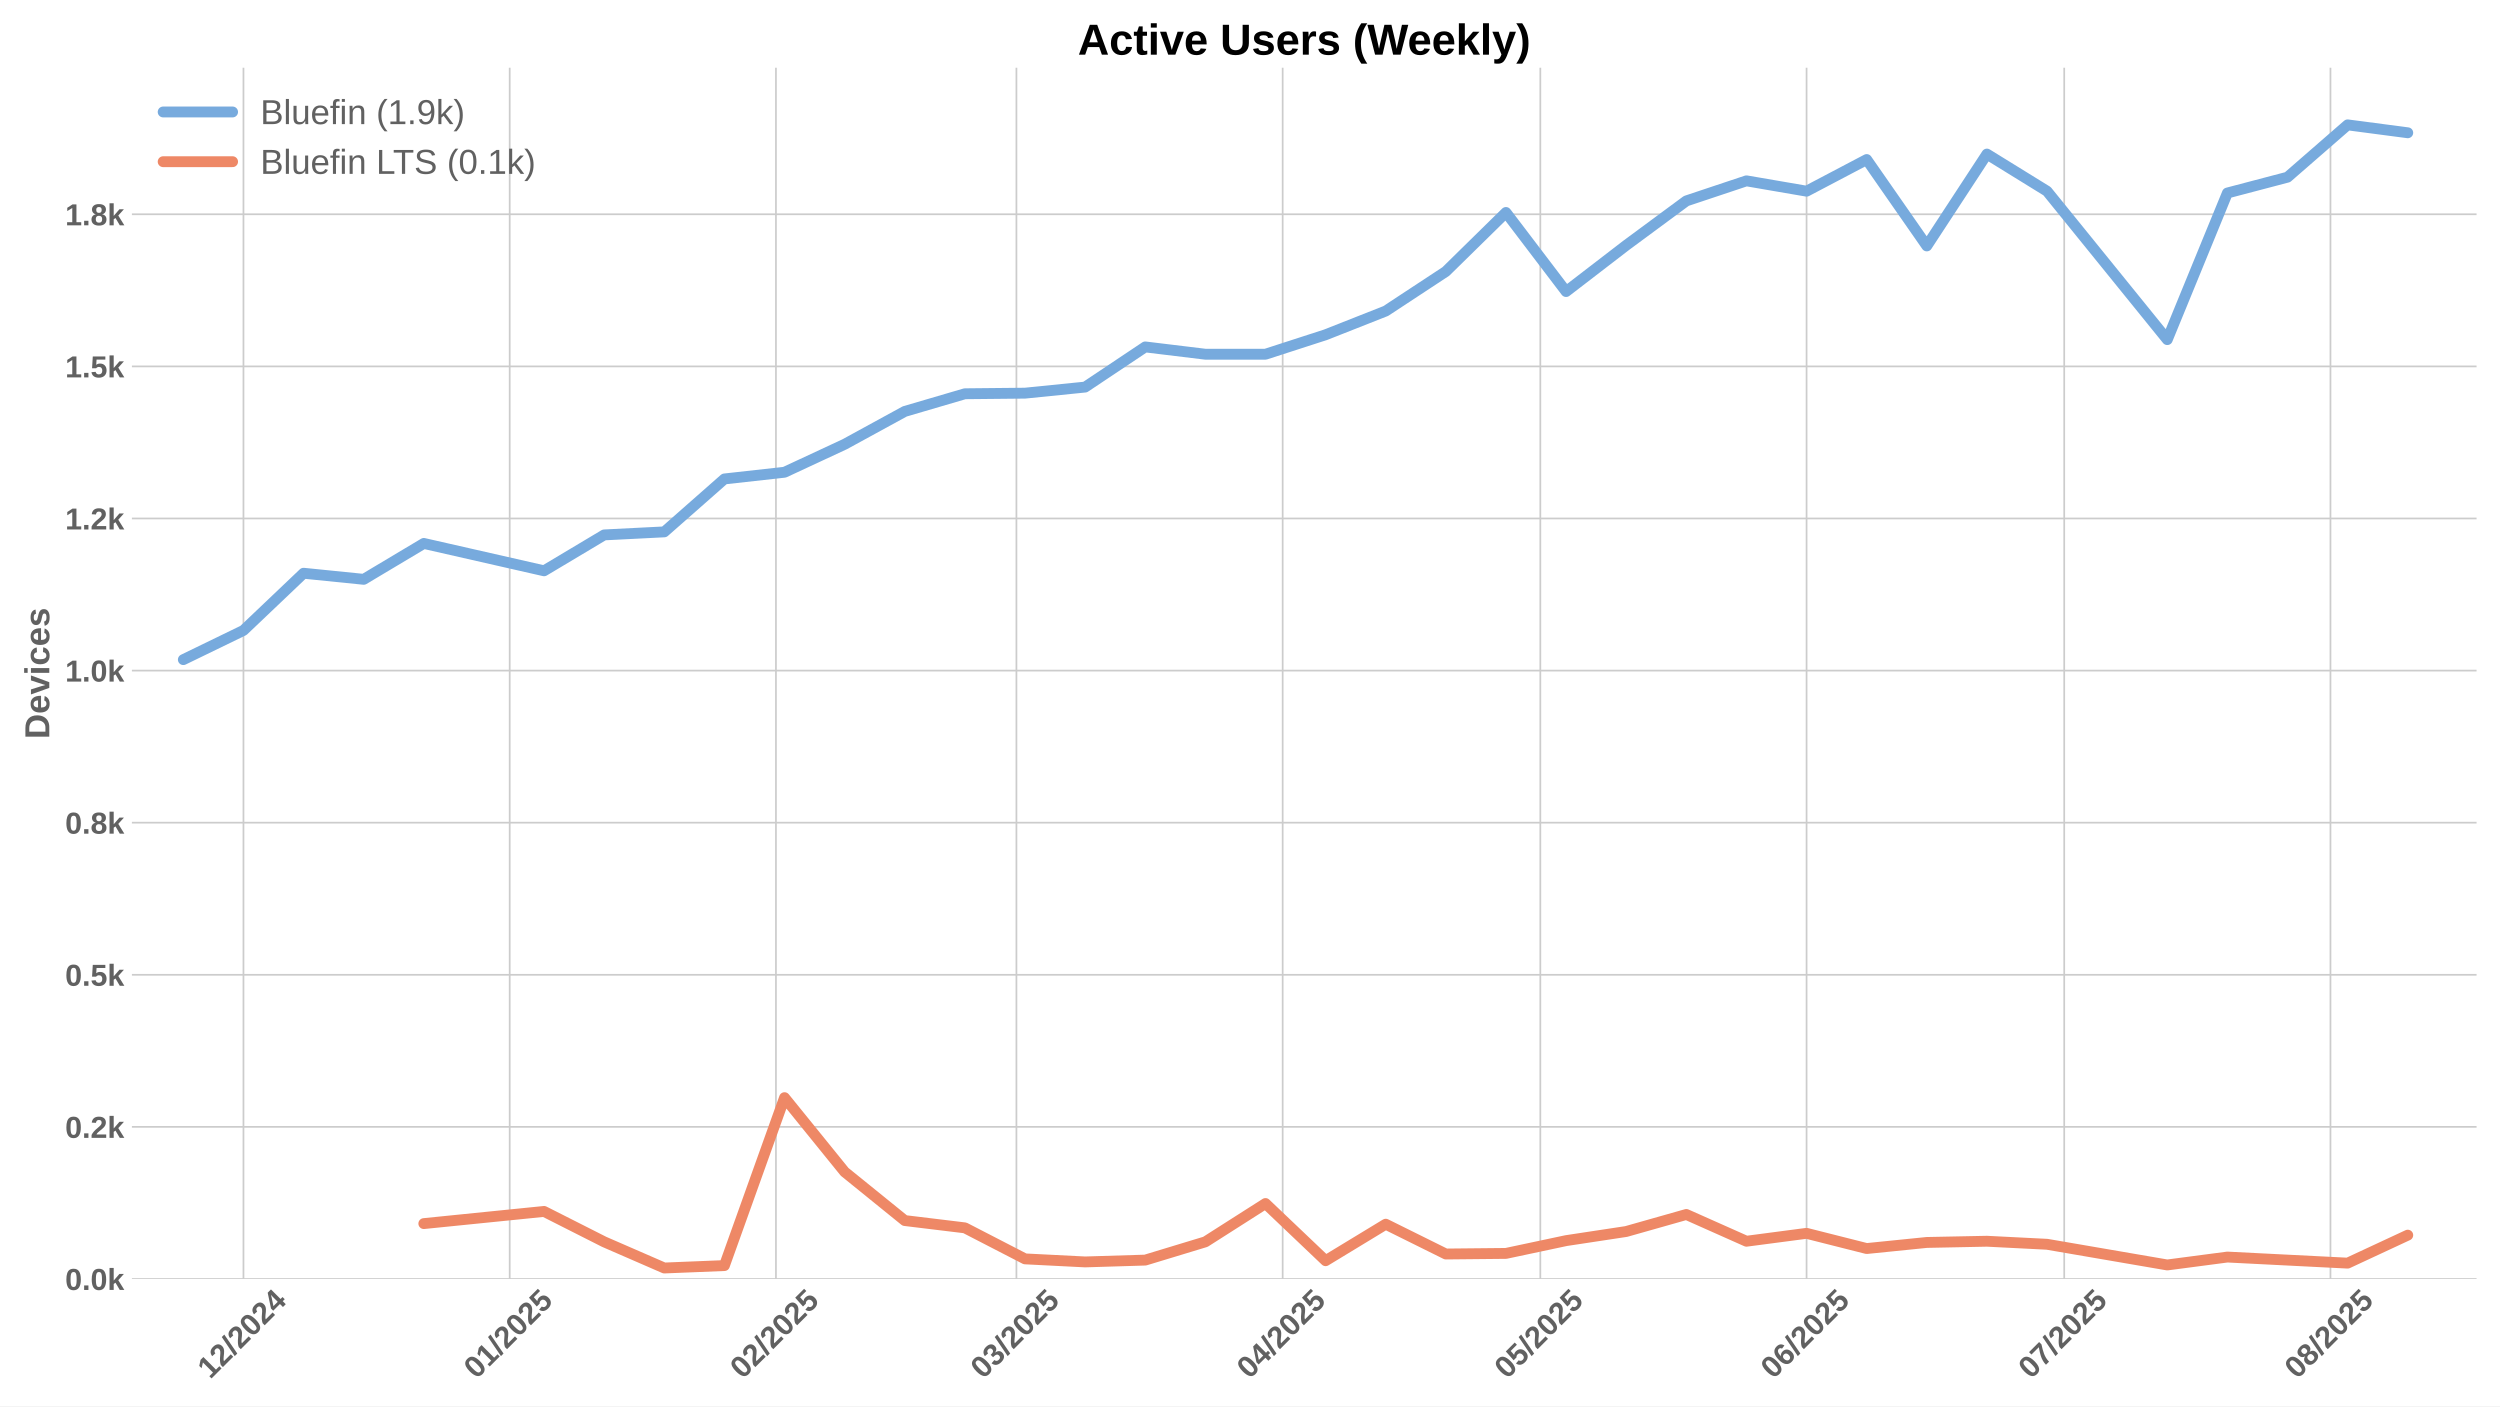
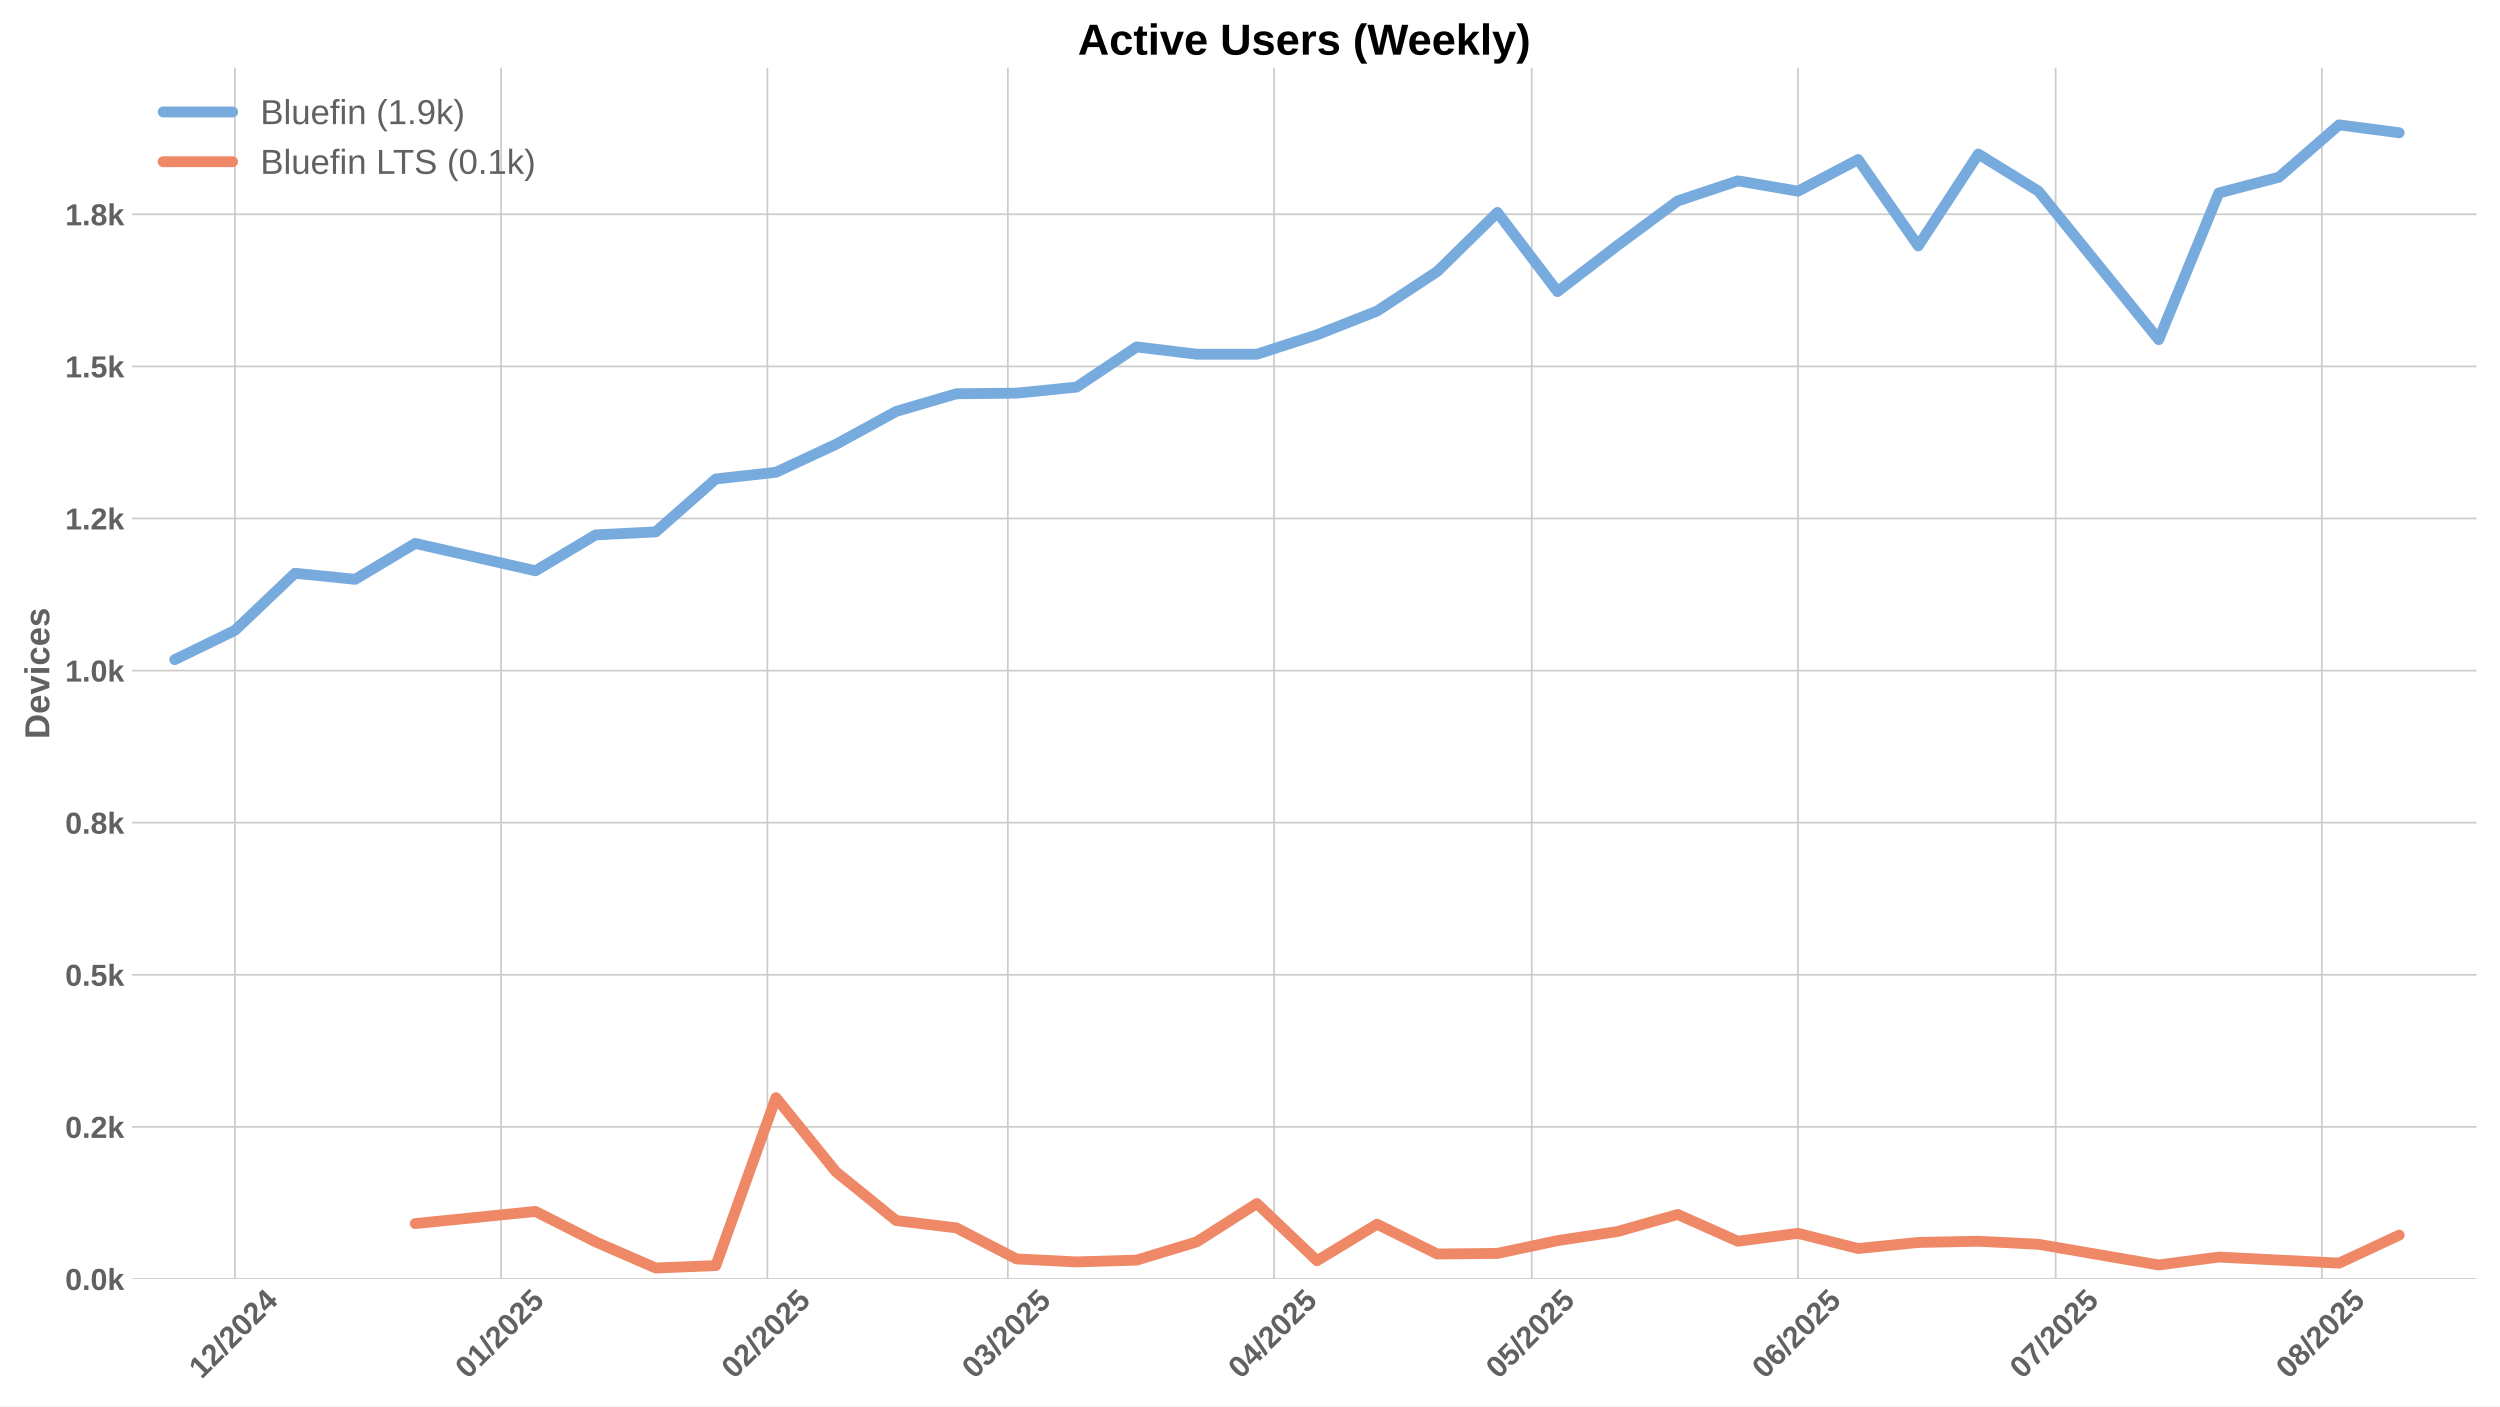
<svg xmlns="http://www.w3.org/2000/svg" xmlns:xlink="http://www.w3.org/1999/xlink" width="1152pt" height="648pt" viewBox="0 0 1152 648" version="1.1">
  <defs>
    <style type="text/css">*{stroke-linejoin: round; stroke-linecap: butt}</style>
  </defs>
  <g id="figure_1">
    <g id="patch_1">
      <path d="M 0 648  L 1152 648  L 1152 0  L 0 0  z " style="fill: #ffffff" />
    </g>
    <g id="axes_1">
      <g id="patch_2">
        <path d="M 60.78 589.343  L 1141.2 589.343  L 1141.2 31.2  L 60.78 31.2  z " style="fill: #ffffff" />
      </g>
      <g id="matplotlib.axis_1">
        <g id="xtick_1">
          <g id="line2d_1">
-             <path d="M 112.185 589.343  L 112.185 31.2  " clip-path="url(#p485698c360)" style="fill: none; stroke: #cccccc; stroke-width: 0.8; stroke-linecap: round" />
+             <path d="M 108.232 589.343  L 108.232 31.2  " clip-path="url(#pecdcb10c03)" style="fill: none; stroke: #cccccc; stroke-width: 0.8; stroke-linecap: round" />
          </g>
          <g id="line2d_2" />
          <g id="text_1">
-             <g style="fill: #616161" transform="translate(96.8544 635.7977) rotate(-45) scale(0.14 -0.14)">
+             <g style="fill: #616161" transform="translate(92.90136 635.7977) rotate(-45) scale(0.14 -0.14)">
              <defs>
                <path id="LiberationSans-Bold-31" d="M 403 0  L 403 653  L 1494 653  L 1494 3656  L 438 2997  L 438 3688  L 1541 4403  L 2372 4403  L 2372 653  L 3381 653  L 3381 0  L 403 0  z " transform="scale(0.015625)" />
                <path id="LiberationSans-Bold-32" d="M 222 0  L 222 609  Q 394 988 711 1347  Q 1028 1706 1509 2097  Q 1972 2472 2158 2715  Q 2344 2959 2344 3194  Q 2344 3769 1766 3769  Q 1484 3769 1336 3617  Q 1188 3466 1144 3163  L 259 3213  Q 334 3825 717 4147  Q 1100 4469 1759 4469  Q 2472 4469 2853 4144  Q 3234 3819 3234 3231  Q 3234 2922 3112 2672  Q 2991 2422 2800 2211  Q 2609 2000 2376 1815  Q 2144 1631 1925 1456  Q 1706 1281 1526 1103  Q 1347 925 1259 722  L 3303 722  L 3303 0  L 222 0  z " transform="scale(0.015625)" />
                <path id="LiberationSans-Bold-2f" d="M 63 -128  L 972 4638  L 1716 4638  L 822 -128  L 63 -128  z " transform="scale(0.015625)" />
                <path id="LiberationSans-Bold-30" d="M 3297 2203  Q 3297 1088 2914 512  Q 2531 -63 1766 -63  Q 253 -63 253 2203  Q 253 2994 418 3494  Q 584 3994 915 4231  Q 1247 4469 1791 4469  Q 2572 4469 2934 3903  Q 3297 3338 3297 2203  z M 2416 2203  Q 2416 2813 2356 3150  Q 2297 3488 2165 3634  Q 2034 3781 1784 3781  Q 1519 3781 1383 3632  Q 1247 3484 1189 3148  Q 1131 2813 1131 2203  Q 1131 1600 1192 1261  Q 1253 922 1386 775  Q 1519 628 1772 628  Q 2022 628 2158 783  Q 2294 938 2355 1278  Q 2416 1619 2416 2203  z " transform="scale(0.015625)" />
                <path id="LiberationSans-Bold-34" d="M 2938 897  L 2938 0  L 2100 0  L 2100 897  L 97 897  L 97 1556  L 1956 4403  L 2938 4403  L 2938 1550  L 3525 1550  L 3525 897  L 2938 897  z M 2100 2991  Q 2100 3159 2111 3356  Q 2122 3553 2128 3609  Q 2047 3434 1834 3103  L 813 1550  L 2100 1550  L 2100 2991  z " transform="scale(0.015625)" />
              </defs>
              <use xlink:href="#LiberationSans-Bold-31" />
              <use xlink:href="#LiberationSans-Bold-32" transform="translate(55.61523 0)" />
              <use xlink:href="#LiberationSans-Bold-2f" transform="translate(111.2305 0)" />
              <use xlink:href="#LiberationSans-Bold-32" transform="translate(139.0137 0)" />
              <use xlink:href="#LiberationSans-Bold-30" transform="translate(194.6289 0)" />
              <use xlink:href="#LiberationSans-Bold-32" transform="translate(250.2441 0)" />
              <use xlink:href="#LiberationSans-Bold-34" transform="translate(305.8594 0)" />
            </g>
          </g>
        </g>
        <g id="xtick_2">
          <g id="line2d_3">
-             <path d="M 234.87 589.343  L 234.87 31.2  " clip-path="url(#p485698c360)" style="fill: none; stroke: #cccccc; stroke-width: 0.8; stroke-linecap: round" />
+             <path d="M 230.917 589.343  L 230.917 31.2  " clip-path="url(#pecdcb10c03)" style="fill: none; stroke: #cccccc; stroke-width: 0.8; stroke-linecap: round" />
          </g>
          <g id="line2d_4" />
          <g id="text_2">
-             <g style="fill: #616161" transform="translate(219.5395 635.7977) rotate(-45) scale(0.14 -0.14)">
+             <g style="fill: #616161" transform="translate(215.5864 635.7977) rotate(-45) scale(0.14 -0.14)">
              <defs>
                <path id="LiberationSans-Bold-35" d="M 3381 1466  Q 3381 766 2945 351  Q 2509 -63 1750 -63  Q 1088 -63 689 235  Q 291 534 197 1100  L 1075 1172  Q 1144 891 1319 762  Q 1494 634 1759 634  Q 2088 634 2283 843  Q 2478 1053 2478 1447  Q 2478 1794 2293 2001  Q 2109 2209 1778 2209  Q 1413 2209 1181 1925  L 325 1925  L 478 4403  L 3125 4403  L 3125 3750  L 1275 3750  L 1203 2638  Q 1522 2919 2000 2919  Q 2628 2919 3004 2528  Q 3381 2138 3381 1466  z " transform="scale(0.015625)" />
              </defs>
              <use xlink:href="#LiberationSans-Bold-30" />
              <use xlink:href="#LiberationSans-Bold-31" transform="translate(55.61523 0)" />
              <use xlink:href="#LiberationSans-Bold-2f" transform="translate(111.2305 0)" />
              <use xlink:href="#LiberationSans-Bold-32" transform="translate(139.0137 0)" />
              <use xlink:href="#LiberationSans-Bold-30" transform="translate(194.6289 0)" />
              <use xlink:href="#LiberationSans-Bold-32" transform="translate(250.2441 0)" />
              <use xlink:href="#LiberationSans-Bold-35" transform="translate(305.8594 0)" />
            </g>
          </g>
        </g>
        <g id="xtick_3">
          <g id="line2d_5">
-             <path d="M 357.555 589.343  L 357.555 31.2  " clip-path="url(#p485698c360)" style="fill: none; stroke: #cccccc; stroke-width: 0.8; stroke-linecap: round" />
+             <path d="M 353.602 589.343  L 353.602 31.2  " clip-path="url(#pecdcb10c03)" style="fill: none; stroke: #cccccc; stroke-width: 0.8; stroke-linecap: round" />
          </g>
          <g id="line2d_6" />
          <g id="text_3">
-             <g style="fill: #616161" transform="translate(342.2245 635.7977) rotate(-45) scale(0.14 -0.14)">
+             <g style="fill: #616161" transform="translate(338.2715 635.7977) rotate(-45) scale(0.14 -0.14)">
              <use xlink:href="#LiberationSans-Bold-30" />
              <use xlink:href="#LiberationSans-Bold-32" transform="translate(55.61523 0)" />
              <use xlink:href="#LiberationSans-Bold-2f" transform="translate(111.2305 0)" />
              <use xlink:href="#LiberationSans-Bold-32" transform="translate(139.0137 0)" />
              <use xlink:href="#LiberationSans-Bold-30" transform="translate(194.6289 0)" />
              <use xlink:href="#LiberationSans-Bold-32" transform="translate(250.2441 0)" />
              <use xlink:href="#LiberationSans-Bold-35" transform="translate(305.8594 0)" />
            </g>
          </g>
        </g>
        <g id="xtick_4">
          <g id="line2d_7">
-             <path d="M 468.367 589.343  L 468.367 31.2  " clip-path="url(#p485698c360)" style="fill: none; stroke: #cccccc; stroke-width: 0.8; stroke-linecap: round" />
+             <path d="M 464.414 589.343  L 464.414 31.2  " clip-path="url(#pecdcb10c03)" style="fill: none; stroke: #cccccc; stroke-width: 0.8; stroke-linecap: round" />
          </g>
          <g id="line2d_8" />
          <g id="text_4">
-             <g style="fill: #616161" transform="translate(453.0368 635.7977) rotate(-45) scale(0.14 -0.14)">
+             <g style="fill: #616161" transform="translate(449.0838 635.7977) rotate(-45) scale(0.14 -0.14)">
              <defs>
                <path id="LiberationSans-Bold-33" d="M 3328 1222  Q 3328 603 2922 265  Q 2516 -72 1766 -72  Q 1056 -72 637 254  Q 219 581 147 1197  L 1041 1275  Q 1125 641 1763 641  Q 2078 641 2253 797  Q 2428 953 2428 1275  Q 2428 1569 2215 1725  Q 2003 1881 1584 1881  L 1278 1881  L 1278 2591  L 1566 2591  Q 1944 2591 2134 2745  Q 2325 2900 2325 3188  Q 2325 3459 2173 3614  Q 2022 3769 1731 3769  Q 1459 3769 1292 3619  Q 1125 3469 1100 3194  L 222 3256  Q 291 3825 694 4147  Q 1097 4469 1747 4469  Q 2438 4469 2827 4158  Q 3216 3847 3216 3297  Q 3216 2884 2973 2618  Q 2731 2353 2275 2266  L 2275 2253  Q 2781 2194 3054 1920  Q 3328 1647 3328 1222  z " transform="scale(0.015625)" />
              </defs>
              <use xlink:href="#LiberationSans-Bold-30" />
              <use xlink:href="#LiberationSans-Bold-33" transform="translate(55.61523 0)" />
              <use xlink:href="#LiberationSans-Bold-2f" transform="translate(111.2305 0)" />
              <use xlink:href="#LiberationSans-Bold-32" transform="translate(139.0137 0)" />
              <use xlink:href="#LiberationSans-Bold-30" transform="translate(194.6289 0)" />
              <use xlink:href="#LiberationSans-Bold-32" transform="translate(250.2441 0)" />
              <use xlink:href="#LiberationSans-Bold-35" transform="translate(305.8594 0)" />
            </g>
          </g>
        </g>
        <g id="xtick_5">
          <g id="line2d_9">
-             <path d="M 591.052 589.343  L 591.052 31.2  " clip-path="url(#p485698c360)" style="fill: none; stroke: #cccccc; stroke-width: 0.8; stroke-linecap: round" />
+             <path d="M 587.099 589.343  L 587.099 31.2  " clip-path="url(#pecdcb10c03)" style="fill: none; stroke: #cccccc; stroke-width: 0.8; stroke-linecap: round" />
          </g>
          <g id="line2d_10" />
          <g id="text_5">
-             <g style="fill: #616161" transform="translate(575.7219 635.7977) rotate(-45) scale(0.14 -0.14)">
+             <g style="fill: #616161" transform="translate(571.7688 635.7977) rotate(-45) scale(0.14 -0.14)">
              <use xlink:href="#LiberationSans-Bold-30" />
              <use xlink:href="#LiberationSans-Bold-34" transform="translate(55.61523 0)" />
              <use xlink:href="#LiberationSans-Bold-2f" transform="translate(111.2305 0)" />
              <use xlink:href="#LiberationSans-Bold-32" transform="translate(139.0137 0)" />
              <use xlink:href="#LiberationSans-Bold-30" transform="translate(194.6289 0)" />
              <use xlink:href="#LiberationSans-Bold-32" transform="translate(250.2441 0)" />
              <use xlink:href="#LiberationSans-Bold-35" transform="translate(305.8594 0)" />
            </g>
          </g>
        </g>
        <g id="xtick_6">
          <g id="line2d_11">
-             <path d="M 709.78 589.343  L 709.78 31.2  " clip-path="url(#p485698c360)" style="fill: none; stroke: #cccccc; stroke-width: 0.8; stroke-linecap: round" />
+             <path d="M 705.827 589.343  L 705.827 31.2  " clip-path="url(#pecdcb10c03)" style="fill: none; stroke: #cccccc; stroke-width: 0.8; stroke-linecap: round" />
          </g>
          <g id="line2d_12" />
          <g id="text_6">
-             <g style="fill: #616161" transform="translate(694.4493 635.7977) rotate(-45) scale(0.14 -0.14)">
+             <g style="fill: #616161" transform="translate(690.4963 635.7977) rotate(-45) scale(0.14 -0.14)">
              <use xlink:href="#LiberationSans-Bold-30" />
              <use xlink:href="#LiberationSans-Bold-35" transform="translate(55.61523 0)" />
              <use xlink:href="#LiberationSans-Bold-2f" transform="translate(111.2305 0)" />
              <use xlink:href="#LiberationSans-Bold-32" transform="translate(139.0137 0)" />
              <use xlink:href="#LiberationSans-Bold-30" transform="translate(194.6289 0)" />
              <use xlink:href="#LiberationSans-Bold-32" transform="translate(250.2441 0)" />
              <use xlink:href="#LiberationSans-Bold-35" transform="translate(305.8594 0)" />
            </g>
          </g>
        </g>
        <g id="xtick_7">
          <g id="line2d_13">
-             <path d="M 832.465 589.343  L 832.465 31.2  " clip-path="url(#p485698c360)" style="fill: none; stroke: #cccccc; stroke-width: 0.8; stroke-linecap: round" />
+             <path d="M 828.512 589.343  L 828.512 31.2  " clip-path="url(#pecdcb10c03)" style="fill: none; stroke: #cccccc; stroke-width: 0.8; stroke-linecap: round" />
          </g>
          <g id="line2d_14" />
          <g id="text_7">
-             <g style="fill: #616161" transform="translate(817.1344 635.7977) rotate(-45) scale(0.14 -0.14)">
+             <g style="fill: #616161" transform="translate(813.1814 635.7977) rotate(-45) scale(0.14 -0.14)">
              <defs>
                <path id="LiberationSans-Bold-36" d="M 3328 1441  Q 3328 738 2934 337  Q 2541 -63 1847 -63  Q 1069 -63 651 482  Q 234 1028 234 2100  Q 234 3278 657 3873  Q 1081 4469 1869 4469  Q 2428 4469 2751 4222  Q 3075 3975 3209 3456  L 2381 3341  Q 2263 3775 1850 3775  Q 1497 3775 1295 3422  Q 1094 3069 1094 2350  Q 1234 2584 1484 2709  Q 1734 2834 2050 2834  Q 2641 2834 2984 2459  Q 3328 2084 3328 1441  z M 2447 1416  Q 2447 1791 2273 1989  Q 2100 2188 1797 2188  Q 1506 2188 1331 2002  Q 1156 1816 1156 1509  Q 1156 1125 1339 873  Q 1522 622 1819 622  Q 2116 622 2281 833  Q 2447 1044 2447 1416  z " transform="scale(0.015625)" />
              </defs>
              <use xlink:href="#LiberationSans-Bold-30" />
              <use xlink:href="#LiberationSans-Bold-36" transform="translate(55.61523 0)" />
              <use xlink:href="#LiberationSans-Bold-2f" transform="translate(111.2305 0)" />
              <use xlink:href="#LiberationSans-Bold-32" transform="translate(139.0137 0)" />
              <use xlink:href="#LiberationSans-Bold-30" transform="translate(194.6289 0)" />
              <use xlink:href="#LiberationSans-Bold-32" transform="translate(250.2441 0)" />
              <use xlink:href="#LiberationSans-Bold-35" transform="translate(305.8594 0)" />
            </g>
          </g>
        </g>
        <g id="xtick_8">
          <g id="line2d_15">
-             <path d="M 951.192 589.343  L 951.192 31.2  " clip-path="url(#p485698c360)" style="fill: none; stroke: #cccccc; stroke-width: 0.8; stroke-linecap: round" />
+             <path d="M 947.239 589.343  L 947.239 31.2  " clip-path="url(#pecdcb10c03)" style="fill: none; stroke: #cccccc; stroke-width: 0.8; stroke-linecap: round" />
          </g>
          <g id="line2d_16" />
          <g id="text_8">
-             <g style="fill: #616161" transform="translate(935.8619 635.7977) rotate(-45) scale(0.14 -0.14)">
+             <g style="fill: #616161" transform="translate(931.9088 635.7977) rotate(-45) scale(0.14 -0.14)">
              <defs>
                <path id="LiberationSans-Bold-37" d="M 3278 3706  Q 2981 3238 2717 2797  Q 2453 2356 2256 1911  Q 2059 1466 1945 995  Q 1831 525 1831 0  L 916 0  Q 916 550 1059 1064  Q 1203 1578 1475 2111  Q 1747 2644 2463 3681  L 275 3681  L 275 4403  L 3278 4403  L 3278 3706  z " transform="scale(0.015625)" />
              </defs>
              <use xlink:href="#LiberationSans-Bold-30" />
              <use xlink:href="#LiberationSans-Bold-37" transform="translate(55.61523 0)" />
              <use xlink:href="#LiberationSans-Bold-2f" transform="translate(111.2305 0)" />
              <use xlink:href="#LiberationSans-Bold-32" transform="translate(139.0137 0)" />
              <use xlink:href="#LiberationSans-Bold-30" transform="translate(194.6289 0)" />
              <use xlink:href="#LiberationSans-Bold-32" transform="translate(250.2441 0)" />
              <use xlink:href="#LiberationSans-Bold-35" transform="translate(305.8594 0)" />
            </g>
          </g>
        </g>
        <g id="xtick_9">
          <g id="line2d_17">
-             <path d="M 1073.877 589.343  L 1073.877 31.2  " clip-path="url(#p485698c360)" style="fill: none; stroke: #cccccc; stroke-width: 0.8; stroke-linecap: round" />
+             <path d="M 1069.924 589.343  L 1069.924 31.2  " clip-path="url(#pecdcb10c03)" style="fill: none; stroke: #cccccc; stroke-width: 0.8; stroke-linecap: round" />
          </g>
          <g id="line2d_18" />
          <g id="text_9">
-             <g style="fill: #616161" transform="translate(1058.547 635.7977) rotate(-45) scale(0.14 -0.14)">
+             <g style="fill: #616161" transform="translate(1054.594 635.7977) rotate(-45) scale(0.14 -0.14)">
              <defs>
                <path id="LiberationSans-Bold-38" d="M 3363 1241  Q 3363 622 2953 279  Q 2544 -63 1784 -63  Q 1031 -63 617 278  Q 203 619 203 1234  Q 203 1656 447 1945  Q 691 2234 1100 2303  L 1100 2316  Q 744 2394 525 2669  Q 306 2944 306 3303  Q 306 3844 689 4156  Q 1072 4469 1772 4469  Q 2488 4469 2870 4164  Q 3253 3859 3253 3297  Q 3253 2938 3036 2666  Q 2819 2394 2453 2322  L 2453 2309  Q 2878 2241 3120 1961  Q 3363 1681 3363 1241  z M 2350 3250  Q 2350 3563 2206 3708  Q 2063 3853 1772 3853  Q 1203 3853 1203 3250  Q 1203 2619 1778 2619  Q 2066 2619 2208 2766  Q 2350 2913 2350 3250  z M 2453 1313  Q 2453 2003 1766 2003  Q 1447 2003 1276 1822  Q 1106 1641 1106 1300  Q 1106 913 1275 734  Q 1444 556 1791 556  Q 2131 556 2292 734  Q 2453 913 2453 1313  z " transform="scale(0.015625)" />
              </defs>
              <use xlink:href="#LiberationSans-Bold-30" />
              <use xlink:href="#LiberationSans-Bold-38" transform="translate(55.61523 0)" />
              <use xlink:href="#LiberationSans-Bold-2f" transform="translate(111.2305 0)" />
              <use xlink:href="#LiberationSans-Bold-32" transform="translate(139.0137 0)" />
              <use xlink:href="#LiberationSans-Bold-30" transform="translate(194.6289 0)" />
              <use xlink:href="#LiberationSans-Bold-32" transform="translate(250.2441 0)" />
              <use xlink:href="#LiberationSans-Bold-35" transform="translate(305.8594 0)" />
            </g>
          </g>
        </g>
      </g>
      <g id="matplotlib.axis_2">
        <g id="ytick_1">
          <g id="line2d_19">
-             <path d="M 60.78 589.343  L 1141.2 589.343  " clip-path="url(#p485698c360)" style="fill: none; stroke: #cccccc; stroke-width: 0.8; stroke-linecap: round" />
+             <path d="M 60.78 589.343  L 1141.2 589.343  " clip-path="url(#pecdcb10c03)" style="fill: none; stroke: #cccccc; stroke-width: 0.8; stroke-linecap: round" />
          </g>
          <g id="line2d_20" />
          <g id="text_10">
            <g style="fill: #616161" transform="translate(30.03469 594.416) scale(0.14 -0.14)">
              <defs>
                <path id="LiberationSans-Bold-2e" d="M 434 0  L 434 953  L 1338 953  L 1338 0  L 434 0  z " transform="scale(0.015625)" />
                <path id="LiberationSans-Bold-6b" d="M 2606 0  L 1703 1531  L 1325 1269  L 1325 0  L 447 0  L 447 4638  L 1325 4638  L 1325 1981  L 2531 3381  L 3475 3381  L 2288 2063  L 3566 0  L 2606 0  z " transform="scale(0.015625)" />
              </defs>
              <use xlink:href="#LiberationSans-Bold-30" />
              <use xlink:href="#LiberationSans-Bold-2e" transform="translate(55.61523 0)" />
              <use xlink:href="#LiberationSans-Bold-30" transform="translate(83.39844 0)" />
              <use xlink:href="#LiberationSans-Bold-6b" transform="translate(139.0137 0)" />
            </g>
          </g>
        </g>
        <g id="ytick_2">
          <g id="line2d_21">
-             <path d="M 60.78 519.258  L 1141.2 519.258  " clip-path="url(#p485698c360)" style="fill: none; stroke: #cccccc; stroke-width: 0.8; stroke-linecap: round" />
+             <path d="M 60.78 519.258  L 1141.2 519.258  " clip-path="url(#pecdcb10c03)" style="fill: none; stroke: #cccccc; stroke-width: 0.8; stroke-linecap: round" />
          </g>
          <g id="line2d_22" />
          <g id="text_11">
            <g style="fill: #616161" transform="translate(30.03469 524.331) scale(0.14 -0.14)">
              <use xlink:href="#LiberationSans-Bold-30" />
              <use xlink:href="#LiberationSans-Bold-2e" transform="translate(55.61523 0)" />
              <use xlink:href="#LiberationSans-Bold-32" transform="translate(83.39844 0)" />
              <use xlink:href="#LiberationSans-Bold-6b" transform="translate(139.0137 0)" />
            </g>
          </g>
        </g>
        <g id="ytick_3">
          <g id="line2d_23">
-             <path d="M 60.78 449.173  L 1141.2 449.173  " clip-path="url(#p485698c360)" style="fill: none; stroke: #cccccc; stroke-width: 0.8; stroke-linecap: round" />
+             <path d="M 60.78 449.173  L 1141.2 449.173  " clip-path="url(#pecdcb10c03)" style="fill: none; stroke: #cccccc; stroke-width: 0.8; stroke-linecap: round" />
          </g>
          <g id="line2d_24" />
          <g id="text_12">
            <g style="fill: #616161" transform="translate(30.03469 454.2459) scale(0.14 -0.14)">
              <use xlink:href="#LiberationSans-Bold-30" />
              <use xlink:href="#LiberationSans-Bold-2e" transform="translate(55.61523 0)" />
              <use xlink:href="#LiberationSans-Bold-35" transform="translate(83.39844 0)" />
              <use xlink:href="#LiberationSans-Bold-6b" transform="translate(139.0137 0)" />
            </g>
          </g>
        </g>
        <g id="ytick_4">
          <g id="line2d_25">
-             <path d="M 60.78 379.088  L 1141.2 379.088  " clip-path="url(#p485698c360)" style="fill: none; stroke: #cccccc; stroke-width: 0.8; stroke-linecap: round" />
+             <path d="M 60.78 379.088  L 1141.2 379.088  " clip-path="url(#pecdcb10c03)" style="fill: none; stroke: #cccccc; stroke-width: 0.8; stroke-linecap: round" />
          </g>
          <g id="line2d_26" />
          <g id="text_13">
            <g style="fill: #616161" transform="translate(30.03469 384.1609) scale(0.14 -0.14)">
              <use xlink:href="#LiberationSans-Bold-30" />
              <use xlink:href="#LiberationSans-Bold-2e" transform="translate(55.61523 0)" />
              <use xlink:href="#LiberationSans-Bold-38" transform="translate(83.39844 0)" />
              <use xlink:href="#LiberationSans-Bold-6b" transform="translate(139.0137 0)" />
            </g>
          </g>
        </g>
        <g id="ytick_5">
          <g id="line2d_27">
-             <path d="M 60.78 309.003  L 1141.2 309.003  " clip-path="url(#p485698c360)" style="fill: none; stroke: #cccccc; stroke-width: 0.8; stroke-linecap: round" />
+             <path d="M 60.78 309.003  L 1141.2 309.003  " clip-path="url(#pecdcb10c03)" style="fill: none; stroke: #cccccc; stroke-width: 0.8; stroke-linecap: round" />
          </g>
          <g id="line2d_28" />
          <g id="text_14">
            <g style="fill: #616161" transform="translate(30.03469 314.0759) scale(0.14 -0.14)">
              <use xlink:href="#LiberationSans-Bold-31" />
              <use xlink:href="#LiberationSans-Bold-2e" transform="translate(55.61523 0)" />
              <use xlink:href="#LiberationSans-Bold-30" transform="translate(83.39844 0)" />
              <use xlink:href="#LiberationSans-Bold-6b" transform="translate(139.0137 0)" />
            </g>
          </g>
        </g>
        <g id="ytick_6">
          <g id="line2d_29">
-             <path d="M 60.78 238.918  L 1141.2 238.918  " clip-path="url(#p485698c360)" style="fill: none; stroke: #cccccc; stroke-width: 0.8; stroke-linecap: round" />
+             <path d="M 60.78 238.918  L 1141.2 238.918  " clip-path="url(#pecdcb10c03)" style="fill: none; stroke: #cccccc; stroke-width: 0.8; stroke-linecap: round" />
          </g>
          <g id="line2d_30" />
          <g id="text_15">
            <g style="fill: #616161" transform="translate(30.03469 243.9908) scale(0.14 -0.14)">
              <use xlink:href="#LiberationSans-Bold-31" />
              <use xlink:href="#LiberationSans-Bold-2e" transform="translate(55.61523 0)" />
              <use xlink:href="#LiberationSans-Bold-32" transform="translate(83.39844 0)" />
              <use xlink:href="#LiberationSans-Bold-6b" transform="translate(139.0137 0)" />
            </g>
          </g>
        </g>
        <g id="ytick_7">
          <g id="line2d_31">
-             <path d="M 60.78 168.833  L 1141.2 168.833  " clip-path="url(#p485698c360)" style="fill: none; stroke: #cccccc; stroke-width: 0.8; stroke-linecap: round" />
+             <path d="M 60.78 168.833  L 1141.2 168.833  " clip-path="url(#pecdcb10c03)" style="fill: none; stroke: #cccccc; stroke-width: 0.8; stroke-linecap: round" />
          </g>
          <g id="line2d_32" />
          <g id="text_16">
            <g style="fill: #616161" transform="translate(30.03469 173.9058) scale(0.14 -0.14)">
              <use xlink:href="#LiberationSans-Bold-31" />
              <use xlink:href="#LiberationSans-Bold-2e" transform="translate(55.61523 0)" />
              <use xlink:href="#LiberationSans-Bold-35" transform="translate(83.39844 0)" />
              <use xlink:href="#LiberationSans-Bold-6b" transform="translate(139.0137 0)" />
            </g>
          </g>
        </g>
        <g id="ytick_8">
          <g id="line2d_33">
-             <path d="M 60.78 98.748  L 1141.2 98.748  " clip-path="url(#p485698c360)" style="fill: none; stroke: #cccccc; stroke-width: 0.8; stroke-linecap: round" />
+             <path d="M 60.78 98.748  L 1141.2 98.748  " clip-path="url(#pecdcb10c03)" style="fill: none; stroke: #cccccc; stroke-width: 0.8; stroke-linecap: round" />
          </g>
          <g id="line2d_34" />
          <g id="text_17">
            <g style="fill: #616161" transform="translate(30.03469 103.8208) scale(0.14 -0.14)">
              <use xlink:href="#LiberationSans-Bold-31" />
              <use xlink:href="#LiberationSans-Bold-2e" transform="translate(55.61523 0)" />
              <use xlink:href="#LiberationSans-Bold-38" transform="translate(83.39844 0)" />
              <use xlink:href="#LiberationSans-Bold-6b" transform="translate(139.0137 0)" />
            </g>
          </g>
        </g>
        <g id="text_18">
          <g style="fill: #616161" transform="translate(22.71469 340.5153) rotate(-90) scale(0.16 -0.16)">
            <defs>
              <path id="LiberationSans-Bold-44" d="M 4353 2234  Q 4353 1553 4086 1045  Q 3819 538 3330 269  Q 2841 0 2209 0  L 428 0  L 428 4403  L 2022 4403  Q 3134 4403 3743 3842  Q 4353 3281 4353 2234  z M 3425 2234  Q 3425 2944 3056 3317  Q 2688 3691 2003 3691  L 1350 3691  L 1350 713  L 2131 713  Q 2725 713 3075 1122  Q 3425 1531 3425 2234  z " transform="scale(0.015625)" />
              <path id="LiberationSans-Bold-65" d="M 1831 -63  Q 1069 -63 659 389  Q 250 841 250 1706  Q 250 2544 665 2994  Q 1081 3444 1844 3444  Q 2572 3444 2956 2961  Q 3341 2478 3341 1547  L 3341 1522  L 1172 1522  Q 1172 1028 1355 776  Q 1538 525 1875 525  Q 2341 525 2463 928  L 3291 856  Q 2931 -63 1831 -63  z M 1831 2891  Q 1522 2891 1355 2675  Q 1188 2459 1178 2072  L 2491 2072  Q 2466 2481 2294 2686  Q 2122 2891 1831 2891  z " transform="scale(0.015625)" />
              <path id="LiberationSans-Bold-76" d="M 2284 0  L 1234 0  L 25 3381  L 953 3381  L 1544 1491  Q 1591 1334 1766 709  Q 1797 838 1894 1159  Q 1991 1481 2613 3381  L 3531 3381  L 2284 0  z " transform="scale(0.015625)" />
              <path id="LiberationSans-Bold-69" d="M 447 3991  L 447 4638  L 1325 4638  L 1325 3991  L 447 3991  z M 447 0  L 447 3381  L 1325 3381  L 1325 0  L 447 0  z " transform="scale(0.015625)" />
              <path id="LiberationSans-Bold-63" d="M 1856 -63  Q 1088 -63 669 395  Q 250 853 250 1672  Q 250 2509 672 2976  Q 1094 3444 1869 3444  Q 2466 3444 2856 3144  Q 3247 2844 3347 2316  L 2463 2272  Q 2425 2531 2275 2686  Q 2125 2841 1850 2841  Q 1172 2841 1172 1706  Q 1172 538 1863 538  Q 2113 538 2281 695  Q 2450 853 2491 1166  L 3372 1125  Q 3325 778 3123 506  Q 2922 234 2594 85  Q 2266 -63 1856 -63  z " transform="scale(0.015625)" />
              <path id="LiberationSans-Bold-73" d="M 3297 988  Q 3297 497 2895 217  Q 2494 -63 1784 -63  Q 1088 -63 717 157  Q 347 378 225 844  L 997 959  Q 1063 719 1223 619  Q 1384 519 1784 519  Q 2153 519 2322 612  Q 2491 706 2491 906  Q 2491 1069 2355 1164  Q 2219 1259 1894 1325  Q 1150 1472 890 1598  Q 631 1725 495 1926  Q 359 2128 359 2422  Q 359 2906 732 3176  Q 1106 3447 1791 3447  Q 2394 3447 2761 3212  Q 3128 2978 3219 2534  L 2441 2453  Q 2403 2659 2256 2761  Q 2109 2863 1791 2863  Q 1478 2863 1322 2783  Q 1166 2703 1166 2516  Q 1166 2369 1286 2283  Q 1406 2197 1691 2141  Q 2088 2059 2395 1973  Q 2703 1888 2889 1769  Q 3075 1650 3186 1464  Q 3297 1278 3297 988  z " transform="scale(0.015625)" />
            </defs>
            <use xlink:href="#LiberationSans-Bold-44" />
            <use xlink:href="#LiberationSans-Bold-65" transform="translate(72.2168 0)" />
            <use xlink:href="#LiberationSans-Bold-76" transform="translate(127.832 0)" />
            <use xlink:href="#LiberationSans-Bold-69" transform="translate(183.4473 0)" />
            <use xlink:href="#LiberationSans-Bold-63" transform="translate(211.2305 0)" />
            <use xlink:href="#LiberationSans-Bold-65" transform="translate(266.8457 0)" />
            <use xlink:href="#LiberationSans-Bold-73" transform="translate(322.4609 0)" />
          </g>
        </g>
      </g>
      <g id="line2d_35">
-         <path d="M 84.482 303.957  L 112.185 290.501  L 139.888 264.149  L 167.591 266.952  L 195.294 250.412  L 250.7 263.027  L 278.403 246.487  L 306.106 245.086  L 333.809 220.696  L 361.512 217.612  L 389.215 204.717  L 416.919 189.578  L 444.622 181.448  L 472.325 181.168  L 500.028 178.365  L 527.731 159.862  L 555.434 163.226  L 583.137 163.226  L 610.84 154.255  L 638.543 143.322  L 666.246 125.1  L 693.949 97.907  L 721.652 134.351  L 749.355 113.045  L 777.059 92.58  L 804.762 83.329  L 832.465 88.095  L 860.168 73.517  L 887.871 113.326  L 915.574 70.994  L 943.277 88.095  L 998.683 156.498  L 1026.386 88.936  L 1054.089 81.647  L 1081.792 57.538  L 1109.495 61.182  " clip-path="url(#p485698c360)" style="fill: none; stroke: #77aadd; stroke-width: 5; stroke-linecap: round" />
+         <path d="M 80.529 303.957  L 108.232 290.501  L 135.935 264.149  L 163.638 266.952  L 191.341 250.412  L 246.747 263.027  L 274.45 246.487  L 302.153 245.086  L 329.856 220.696  L 357.559 217.612  L 385.262 204.717  L 412.966 189.578  L 440.669 181.448  L 468.372 181.168  L 496.075 178.365  L 523.778 159.862  L 551.481 163.226  L 579.184 163.226  L 606.887 154.255  L 634.59 143.322  L 662.293 125.1  L 689.996 97.907  L 717.699 134.351  L 745.402 113.045  L 773.106 92.58  L 800.809 83.329  L 828.512 88.095  L 856.215 73.517  L 883.918 113.326  L 911.621 70.994  L 939.324 88.095  L 994.73 156.498  L 1022.433 88.936  L 1050.136 81.647  L 1077.839 57.538  L 1105.542 61.182  " clip-path="url(#pecdcb10c03)" style="fill: none; stroke: #77aadd; stroke-width: 5; stroke-linecap: round" />
      </g>
      <g id="line2d_36">
-         <path d="M 195.294 563.832  L 250.7 558.225  L 278.403 572.242  L 306.106 584.297  L 333.809 583.176  L 361.512 505.802  L 389.215 540.003  L 416.919 562.431  L 444.622 565.795  L 472.325 580.092  L 500.028 581.494  L 527.731 580.653  L 555.434 572.242  L 583.137 554.581  L 610.84 580.933  L 638.543 564.113  L 666.246 577.849  L 693.949 577.569  L 721.652 571.682  L 749.355 567.477  L 777.059 559.627  L 804.762 571.962  L 832.465 568.318  L 860.168 575.326  L 887.871 572.523  L 915.574 571.962  L 943.277 573.364  L 998.683 582.895  L 1026.386 579.251  L 1054.089 580.653  L 1081.792 582.054  L 1109.495 569.159  " clip-path="url(#p485698c360)" style="fill: none; stroke: #ee8866; stroke-width: 5; stroke-linecap: round" />
+         <path d="M 191.341 563.832  L 246.747 558.225  L 274.45 572.242  L 302.153 584.297  L 329.856 583.176  L 357.559 505.802  L 385.262 540.003  L 412.966 562.431  L 440.669 565.795  L 468.372 580.092  L 496.075 581.494  L 523.778 580.653  L 551.481 572.242  L 579.184 554.581  L 606.887 580.933  L 634.59 564.113  L 662.293 577.849  L 689.996 577.569  L 717.699 571.682  L 745.402 567.477  L 773.106 559.627  L 800.809 571.962  L 828.512 568.318  L 856.215 575.326  L 883.918 572.523  L 911.621 571.962  L 939.324 573.364  L 994.73 582.895  L 1022.433 579.251  L 1050.136 580.653  L 1077.839 582.054  L 1105.542 569.159  " clip-path="url(#pecdcb10c03)" style="fill: none; stroke: #ee8866; stroke-width: 5; stroke-linecap: round" />
      </g>
      <g id="patch_3">
        <path d="M 60.78 589.343  L 60.78 31.2  " style="fill: none" />
      </g>
      <g id="patch_4">
        <path d="M 1141.2 589.343  L 1141.2 31.2  " style="fill: none" />
      </g>
      <g id="patch_5">
        <path d="M 60.78 589.343  L 1141.2 589.343  " style="fill: none" />
      </g>
      <g id="patch_6">
        <path d="M 60.78 31.2  L 1141.2 31.2  " style="fill: none" />
      </g>
      <g id="text_19">
        <g transform="translate(496.6791 25.2) scale(0.2 -0.2)">
          <defs>
            <path id="LiberationSans-Bold-41" d="M 3541 0  L 3150 1125  L 1472 1125  L 1081 0  L 159 0  L 1766 4403  L 2853 4403  L 4453 0  L 3541 0  z M 2309 3725  L 2291 3656  Q 2259 3544 2215 3400  Q 2172 3256 1678 1819  L 2944 1819  L 2509 3084  L 2375 3509  L 2309 3725  z " transform="scale(0.015625)" />
            <path id="LiberationSans-Bold-74" d="M 1313 -56  Q 925 -56 715 155  Q 506 366 506 794  L 506 2788  L 78 2788  L 78 3381  L 550 3381  L 825 4175  L 1375 4175  L 1375 3381  L 2016 3381  L 2016 2788  L 1375 2788  L 1375 1031  Q 1375 784 1469 667  Q 1563 550 1759 550  Q 1863 550 2053 594  L 2053 50  Q 1728 -56 1313 -56  z " transform="scale(0.015625)" />
            <path id="LiberationSans-Bold-20" transform="scale(0.015625)" />
            <path id="LiberationSans-Bold-55" d="M 2259 -63  Q 1350 -63 867 381  Q 384 825 384 1650  L 384 4403  L 1306 4403  L 1306 1722  Q 1306 1200 1554 929  Q 1803 659 2284 659  Q 2778 659 3043 942  Q 3309 1225 3309 1753  L 3309 4403  L 4231 4403  L 4231 1697  Q 4231 859 3714 398  Q 3197 -63 2259 -63  z " transform="scale(0.015625)" />
            <path id="LiberationSans-Bold-72" d="M 447 0  L 447 2588  Q 447 2866 439 3052  Q 431 3238 422 3381  L 1259 3381  Q 1269 3325 1284 3039  Q 1300 2753 1300 2659  L 1313 2659  Q 1441 3016 1541 3161  Q 1641 3306 1778 3376  Q 1916 3447 2122 3447  Q 2291 3447 2394 3400  L 2394 2666  Q 2181 2713 2019 2713  Q 1691 2713 1508 2447  Q 1325 2181 1325 1659  L 1325 0  L 447 0  z " transform="scale(0.015625)" />
            <path id="LiberationSans-Bold-28" d="M 1247 -1328  Q 756 -622 537 81  Q 319 784 319 1659  Q 319 2531 537 3232  Q 756 3934 1247 4638  L 2125 4638  Q 1631 3925 1407 3219  Q 1184 2513 1184 1656  Q 1184 803 1406 101  Q 1628 -600 2125 -1328  L 1247 -1328  z " transform="scale(0.015625)" />
            <path id="LiberationSans-Bold-57" d="M 4897 0  L 3803 0  L 3206 2547  Q 3097 2997 3022 3488  Q 2947 3078 2900 2864  Q 2853 2650 2234 0  L 1141 0  L 6 4403  L 941 4403  L 1578 1559  L 1722 872  Q 1809 1306 1892 1701  Q 1975 2097 2516 4403  L 3547 4403  L 4103 2059  Q 4169 1797 4325 872  L 4403 1234  L 4569 1953  L 5100 4403  L 6034 4403  L 4897 0  z " transform="scale(0.015625)" />
            <path id="LiberationSans-Bold-6c" d="M 447 0  L 447 4638  L 1325 4638  L 1325 0  L 447 0  z " transform="scale(0.015625)" />
            <path id="LiberationSans-Bold-79" d="M 884 -1328  Q 569 -1328 331 -1288  L 331 -663  Q 497 -688 634 -688  Q 822 -688 945 -628  Q 1069 -569 1167 -431  Q 1266 -294 1388 34  L 50 3381  L 978 3381  L 1509 1797  Q 1634 1456 1825 753  L 1903 1050  L 2106 1784  L 2606 3381  L 3525 3381  L 2188 -178  Q 1919 -828 1630 -1078  Q 1341 -1328 884 -1328  z " transform="scale(0.015625)" />
            <path id="LiberationSans-Bold-29" d="M 6 -1328  Q 506 -597 726 101  Q 947 800 947 1656  Q 947 2516 722 3223  Q 497 3931 6 4638  L 884 4638  Q 1378 3928 1595 3225  Q 1813 2522 1813 1659  Q 1813 791 1595 87  Q 1378 -616 884 -1328  L 6 -1328  z " transform="scale(0.015625)" />
          </defs>
          <use xlink:href="#LiberationSans-Bold-41" />
          <use xlink:href="#LiberationSans-Bold-63" transform="translate(72.2168 0)" />
          <use xlink:href="#LiberationSans-Bold-74" transform="translate(127.832 0)" />
          <use xlink:href="#LiberationSans-Bold-69" transform="translate(161.1328 0)" />
          <use xlink:href="#LiberationSans-Bold-76" transform="translate(188.916 0)" />
          <use xlink:href="#LiberationSans-Bold-65" transform="translate(244.5312 0)" />
          <use xlink:href="#LiberationSans-Bold-20" transform="translate(300.1465 0)" />
          <use xlink:href="#LiberationSans-Bold-55" transform="translate(327.9297 0)" />
          <use xlink:href="#LiberationSans-Bold-73" transform="translate(400.1465 0)" />
          <use xlink:href="#LiberationSans-Bold-65" transform="translate(455.7617 0)" />
          <use xlink:href="#LiberationSans-Bold-72" transform="translate(511.377 0)" />
          <use xlink:href="#LiberationSans-Bold-73" transform="translate(550.293 0)" />
          <use xlink:href="#LiberationSans-Bold-20" transform="translate(605.9082 0)" />
          <use xlink:href="#LiberationSans-Bold-28" transform="translate(633.6914 0)" />
          <use xlink:href="#LiberationSans-Bold-57" transform="translate(666.9922 0)" />
          <use xlink:href="#LiberationSans-Bold-65" transform="translate(759.627 0)" />
          <use xlink:href="#LiberationSans-Bold-65" transform="translate(815.2422 0)" />
          <use xlink:href="#LiberationSans-Bold-6b" transform="translate(870.8574 0)" />
          <use xlink:href="#LiberationSans-Bold-6c" transform="translate(926.4727 0)" />
          <use xlink:href="#LiberationSans-Bold-79" transform="translate(954.2559 0)" />
          <use xlink:href="#LiberationSans-Bold-29" transform="translate(1009.871 0)" />
        </g>
      </g>
      <g id="legend_1">
        <g id="line2d_37">
          <path d="M 75.18 51.595  L 91.18 51.595  L 107.18 51.595  " style="fill: none; stroke: #77aadd; stroke-width: 5; stroke-linecap: round" />
        </g>
        <g id="text_20">
          <g style="fill: #616161" transform="translate(119.98 57.195) scale(0.16 -0.16)">
            <defs>
              <path id="LiberationSans-42" d="M 3931 1241  Q 3931 653 3503 326  Q 3075 0 2313 0  L 525 0  L 525 4403  L 2125 4403  Q 3675 4403 3675 3334  Q 3675 2944 3456 2678  Q 3238 2413 2838 2322  Q 3363 2259 3647 1970  Q 3931 1681 3931 1241  z M 3075 3263  Q 3075 3619 2831 3772  Q 2588 3925 2125 3925  L 1122 3925  L 1122 2531  L 2125 2531  Q 2603 2531 2839 2711  Q 3075 2891 3075 3263  z M 3328 1288  Q 3328 2066 2234 2066  L 1122 2066  L 1122 478  L 2281 478  Q 2828 478 3078 681  Q 3328 884 3328 1288  z " transform="scale(0.015625)" />
              <path id="LiberationSans-6c" d="M 431 0  L 431 4638  L 994 4638  L 994 0  L 431 0  z " transform="scale(0.015625)" />
              <path id="LiberationSans-75" d="M 981 3381  L 981 1238  Q 981 903 1047 718  Q 1113 534 1256 453  Q 1400 372 1678 372  Q 2084 372 2318 650  Q 2553 928 2553 1422  L 2553 3381  L 3116 3381  L 3116 722  Q 3116 131 3134 0  L 2603 0  Q 2600 16 2597 84  Q 2594 153 2589 242  Q 2584 331 2578 578  L 2569 578  Q 2375 228 2120 82  Q 1866 -63 1488 -63  Q 931 -63 673 214  Q 416 491 416 1128  L 416 3381  L 981 3381  z " transform="scale(0.015625)" />
              <path id="LiberationSans-65" d="M 863 1572  Q 863 991 1103 675  Q 1344 359 1806 359  Q 2172 359 2392 506  Q 2613 653 2691 878  L 3184 738  Q 2881 -63 1806 -63  Q 1056 -63 664 384  Q 272 831 272 1713  Q 272 2550 664 2997  Q 1056 3444 1784 3444  Q 3275 3444 3275 1647  L 3275 1572  L 863 1572  z M 2694 2003  Q 2647 2538 2422 2783  Q 2197 3028 1775 3028  Q 1366 3028 1127 2754  Q 888 2481 869 2003  L 2694 2003  z " transform="scale(0.015625)" />
              <path id="LiberationSans-66" d="M 1128 2972  L 1128 0  L 566 0  L 566 2972  L 91 2972  L 91 3381  L 566 3381  L 566 3763  Q 566 4225 769 4428  Q 972 4631 1391 4631  Q 1625 4631 1788 4594  L 1788 4166  Q 1647 4191 1538 4191  Q 1322 4191 1225 4081  Q 1128 3972 1128 3684  L 1128 3381  L 1788 3381  L 1788 2972  L 1128 2972  z " transform="scale(0.015625)" />
              <path id="LiberationSans-69" d="M 428 4100  L 428 4638  L 991 4638  L 991 4100  L 428 4100  z M 428 0  L 428 3381  L 991 3381  L 991 0  L 428 0  z " transform="scale(0.015625)" />
              <path id="LiberationSans-6e" d="M 2578 0  L 2578 2144  Q 2578 2478 2512 2662  Q 2447 2847 2303 2928  Q 2159 3009 1881 3009  Q 1475 3009 1240 2731  Q 1006 2453 1006 1959  L 1006 0  L 444 0  L 444 2659  Q 444 3250 425 3381  L 956 3381  Q 959 3366 962 3297  Q 966 3228 970 3139  Q 975 3050 981 2803  L 991 2803  Q 1184 3153 1439 3298  Q 1694 3444 2072 3444  Q 2628 3444 2886 3167  Q 3144 2891 3144 2253  L 3144 0  L 2578 0  z " transform="scale(0.015625)" />
              <path id="LiberationSans-20" transform="scale(0.015625)" />
              <path id="LiberationSans-28" d="M 397 1663  Q 397 2566 680 3284  Q 963 4003 1550 4638  L 2094 4638  Q 1509 3988 1236 3256  Q 963 2525 963 1656  Q 963 791 1233 62  Q 1503 -666 2094 -1325  L 1550 -1325  Q 959 -688 678 32  Q 397 753 397 1650  L 397 1663  z " transform="scale(0.015625)" />
              <path id="LiberationSans-31" d="M 488 0  L 488 478  L 1609 478  L 1609 3866  L 616 3156  L 616 3688  L 1656 4403  L 2175 4403  L 2175 478  L 3247 478  L 3247 0  L 488 0  z " transform="scale(0.015625)" />
              <path id="LiberationSans-2e" d="M 584 0  L 584 684  L 1194 684  L 1194 0  L 584 0  z " transform="scale(0.015625)" />
              <path id="LiberationSans-39" d="M 3256 2291  Q 3256 1156 2842 546  Q 2428 -63 1663 -63  Q 1147 -63 836 154  Q 525 372 391 856  L 928 941  Q 1097 391 1672 391  Q 2156 391 2422 841  Q 2688 1291 2700 2125  Q 2575 1844 2272 1673  Q 1969 1503 1606 1503  Q 1013 1503 656 1909  Q 300 2316 300 2988  Q 300 3678 687 4073  Q 1075 4469 1766 4469  Q 2500 4469 2878 3925  Q 3256 3381 3256 2291  z M 2644 2834  Q 2644 3366 2400 3689  Q 2156 4013 1747 4013  Q 1341 4013 1106 3736  Q 872 3459 872 2988  Q 872 2506 1106 2226  Q 1341 1947 1741 1947  Q 1984 1947 2193 2058  Q 2403 2169 2523 2372  Q 2644 2575 2644 2834  z " transform="scale(0.015625)" />
              <path id="LiberationSans-6b" d="M 2550 0  L 1406 1544  L 994 1203  L 994 0  L 431 0  L 431 4638  L 994 4638  L 994 1741  L 2478 3381  L 3138 3381  L 1766 1928  L 3209 0  L 2550 0  z " transform="scale(0.015625)" />
              <path id="LiberationSans-29" d="M 1734 1650  Q 1734 747 1451 28  Q 1169 -691 581 -1325  L 38 -1325  Q 625 -669 897 57  Q 1169 784 1169 1656  Q 1169 2528 895 3256  Q 622 3984 38 4638  L 581 4638  Q 1172 4000 1453 3279  Q 1734 2559 1734 1663  L 1734 1650  z " transform="scale(0.015625)" />
            </defs>
            <use xlink:href="#LiberationSans-42" />
            <use xlink:href="#LiberationSans-6c" transform="translate(66.69922 0)" />
            <use xlink:href="#LiberationSans-75" transform="translate(88.91602 0)" />
            <use xlink:href="#LiberationSans-65" transform="translate(144.5312 0)" />
            <use xlink:href="#LiberationSans-66" transform="translate(200.1465 0)" />
            <use xlink:href="#LiberationSans-69" transform="translate(227.9297 0)" />
            <use xlink:href="#LiberationSans-6e" transform="translate(250.1465 0)" />
            <use xlink:href="#LiberationSans-20" transform="translate(305.7617 0)" />
            <use xlink:href="#LiberationSans-28" transform="translate(333.5449 0)" />
            <use xlink:href="#LiberationSans-31" transform="translate(366.8457 0)" />
            <use xlink:href="#LiberationSans-2e" transform="translate(422.4609 0)" />
            <use xlink:href="#LiberationSans-39" transform="translate(450.2441 0)" />
            <use xlink:href="#LiberationSans-6b" transform="translate(505.8594 0)" />
            <use xlink:href="#LiberationSans-29" transform="translate(555.8594 0)" />
          </g>
        </g>
        <g id="line2d_38">
          <path d="M 75.18 74.51  L 91.18 74.51  L 107.18 74.51  " style="fill: none; stroke: #ee8866; stroke-width: 5; stroke-linecap: round" />
        </g>
        <g id="text_21">
          <g style="fill: #616161" transform="translate(119.98 80.11) scale(0.16 -0.16)">
            <defs>
              <path id="LiberationSans-4c" d="M 525 0  L 525 4403  L 1122 4403  L 1122 488  L 3347 488  L 3347 0  L 525 0  z " transform="scale(0.015625)" />
              <path id="LiberationSans-54" d="M 2250 3916  L 2250 0  L 1656 0  L 1656 3916  L 144 3916  L 144 4403  L 3763 4403  L 3763 3916  L 2250 3916  z " transform="scale(0.015625)" />
              <path id="LiberationSans-53" d="M 3975 1216  Q 3975 606 3498 271  Q 3022 -63 2156 -63  Q 547 -63 291 1056  L 869 1172  Q 969 775 1294 589  Q 1619 403 2178 403  Q 2756 403 3070 601  Q 3384 800 3384 1184  Q 3384 1400 3286 1534  Q 3188 1669 3009 1756  Q 2831 1844 2584 1903  Q 2338 1963 2038 2031  Q 1516 2147 1245 2262  Q 975 2378 819 2520  Q 663 2663 580 2853  Q 497 3044 497 3291  Q 497 3856 930 4162  Q 1363 4469 2169 4469  Q 2919 4469 3316 4239  Q 3713 4009 3872 3456  L 3284 3353  Q 3188 3703 2916 3861  Q 2644 4019 2163 4019  Q 1634 4019 1356 3844  Q 1078 3669 1078 3322  Q 1078 3119 1186 2986  Q 1294 2853 1497 2761  Q 1700 2669 2306 2534  Q 2509 2488 2711 2439  Q 2913 2391 3097 2323  Q 3281 2256 3442 2165  Q 3603 2075 3722 1944  Q 3841 1813 3908 1634  Q 3975 1456 3975 1216  z " transform="scale(0.015625)" />
              <path id="LiberationSans-30" d="M 3309 2203  Q 3309 1100 2920 518  Q 2531 -63 1772 -63  Q 1013 -63 631 515  Q 250 1094 250 2203  Q 250 3338 620 3903  Q 991 4469 1791 4469  Q 2569 4469 2939 3897  Q 3309 3325 3309 2203  z M 2738 2203  Q 2738 3156 2517 3584  Q 2297 4013 1791 4013  Q 1272 4013 1045 3591  Q 819 3169 819 2203  Q 819 1266 1048 831  Q 1278 397 1778 397  Q 2275 397 2506 840  Q 2738 1284 2738 2203  z " transform="scale(0.015625)" />
            </defs>
            <use xlink:href="#LiberationSans-42" />
            <use xlink:href="#LiberationSans-6c" transform="translate(66.69922 0)" />
            <use xlink:href="#LiberationSans-75" transform="translate(88.91602 0)" />
            <use xlink:href="#LiberationSans-65" transform="translate(144.5312 0)" />
            <use xlink:href="#LiberationSans-66" transform="translate(200.1465 0)" />
            <use xlink:href="#LiberationSans-69" transform="translate(227.9297 0)" />
            <use xlink:href="#LiberationSans-6e" transform="translate(250.1465 0)" />
            <use xlink:href="#LiberationSans-20" transform="translate(305.7617 0)" />
            <use xlink:href="#LiberationSans-4c" transform="translate(333.5449 0)" />
            <use xlink:href="#LiberationSans-54" transform="translate(381.7852 0)" />
            <use xlink:href="#LiberationSans-53" transform="translate(442.8691 0)" />
            <use xlink:href="#LiberationSans-20" transform="translate(509.5684 0)" />
            <use xlink:href="#LiberationSans-28" transform="translate(537.3516 0)" />
            <use xlink:href="#LiberationSans-30" transform="translate(570.6523 0)" />
            <use xlink:href="#LiberationSans-2e" transform="translate(626.2676 0)" />
            <use xlink:href="#LiberationSans-31" transform="translate(654.0508 0)" />
            <use xlink:href="#LiberationSans-6b" transform="translate(709.666 0)" />
            <use xlink:href="#LiberationSans-29" transform="translate(759.666 0)" />
          </g>
        </g>
      </g>
    </g>
  </g>
  <defs>
-     <clipPath id="p485698c360">
+     <clipPath id="pecdcb10c03">
      <rect x="60.78" y="31.2" width="1080.42" height="558.143" />
    </clipPath>
  </defs>
</svg>
